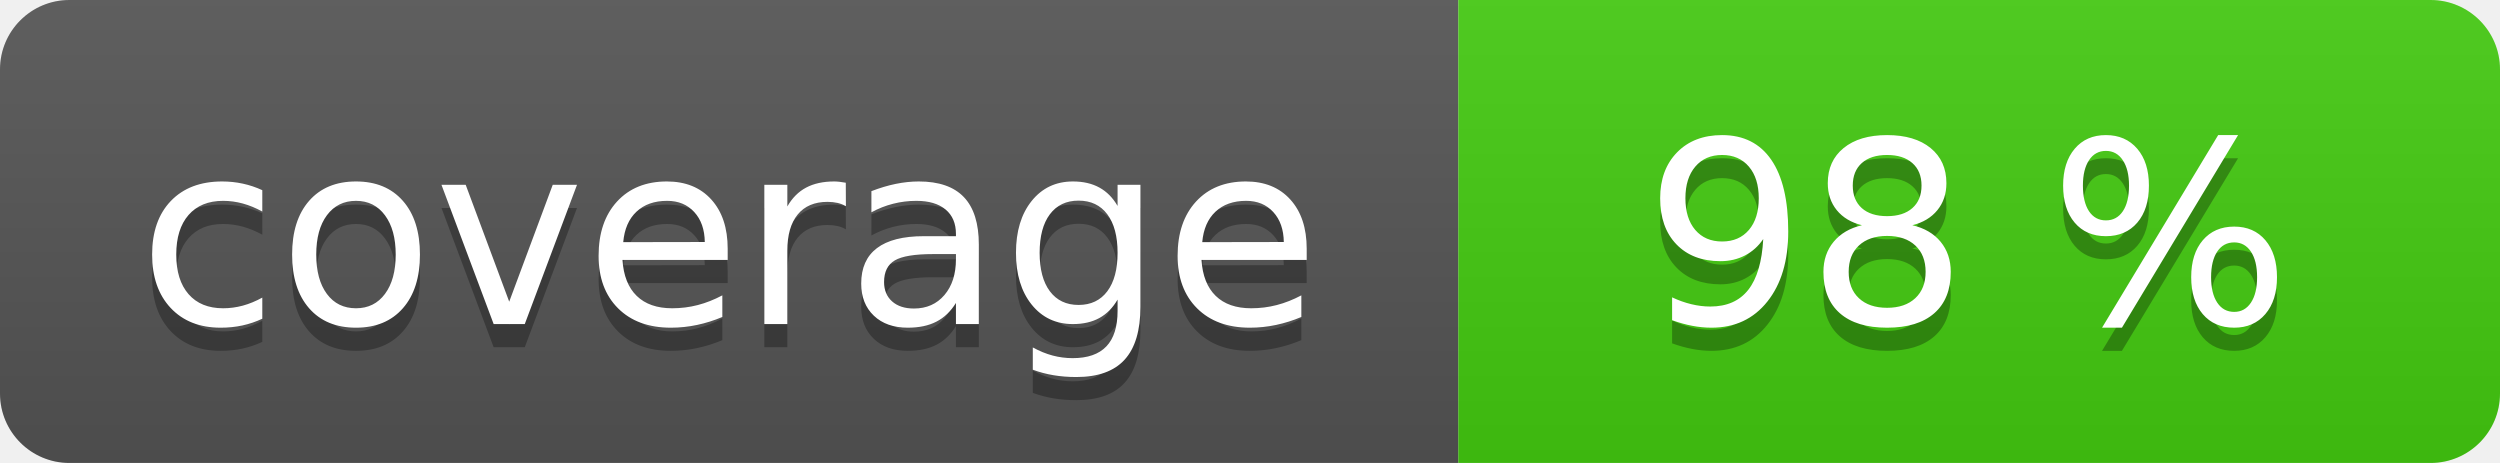
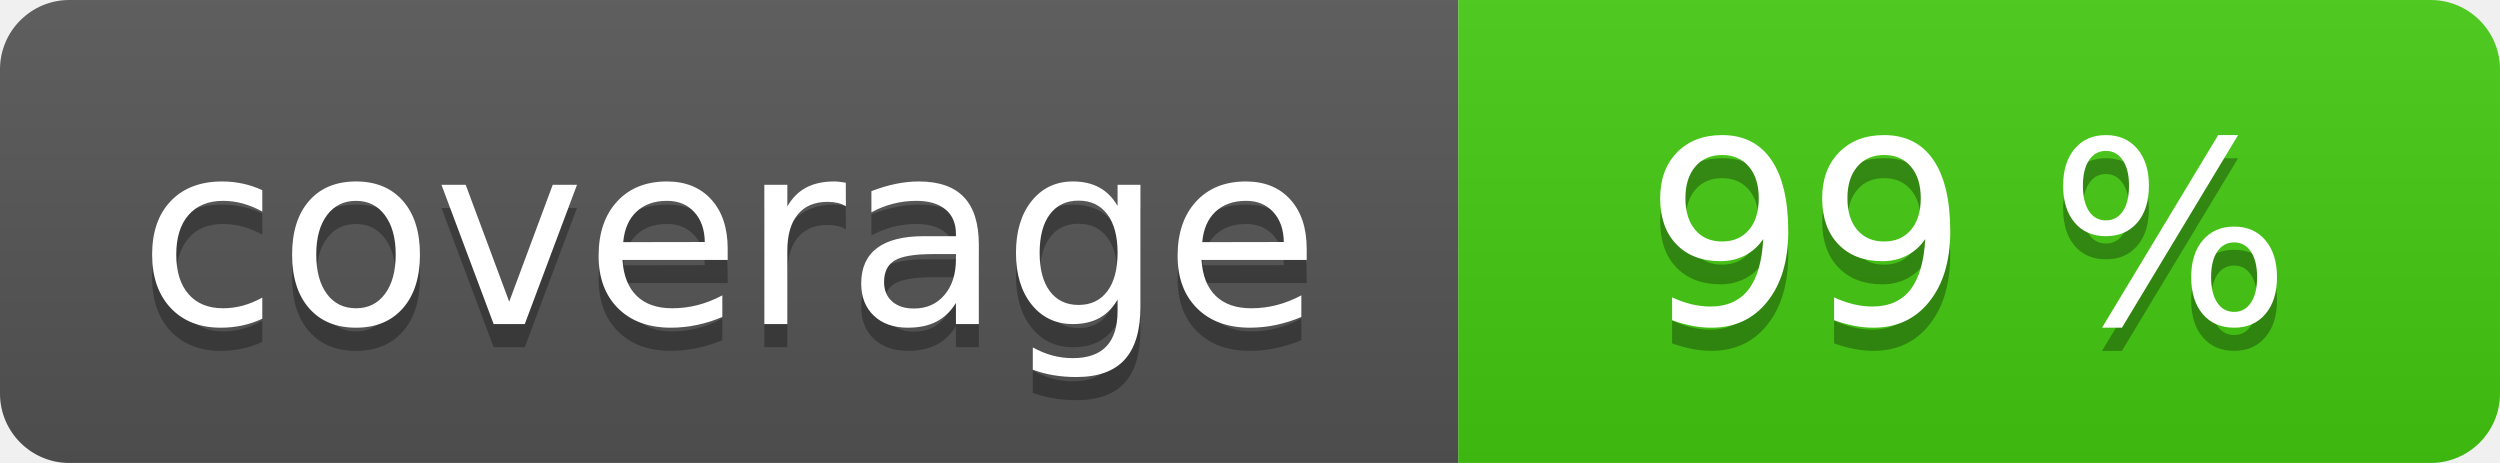
<svg xmlns="http://www.w3.org/2000/svg" width="108" height="20" role="img">
  <linearGradient id="s" x2="0" y2="100%">
    <stop offset="0" stop-color="#bbb" stop-opacity=".1" />
    <stop offset="1" stop-opacity=".1" />
  </linearGradient>
  <clipPath id="r">
    <rect width="108" height="20" rx="3" fill="#fff" />
  </clipPath>
  <g clip-path="url(#r)">
    <rect width="63" height="20" fill="#555" />
    <rect x="63" width="45" height="20" fill="#4c1" />
    <rect width="108" height="20" fill="url(#s)" />
  </g>
  <g fill="#fff" text-anchor="middle" font-family="Verdana,Geneva,DejaVu Sans,sans-serif" text-rendering="geometricPrecision" font-size="110">
    <text aria-hidden="true" x="315" y="150" fill="#010101" fill-opacity=".3" transform="scale(.1)" textLength="530">coverage</text>
    <text x="315" y="140" transform="scale(.1)" fill="#fff" textLength="530">coverage</text>
-     <text aria-hidden="true" x="850" y="150" fill="#010101" fill-opacity=".3" transform="scale(.1)" textLength="350">98 %</text>
-     <text x="850" y="140" transform="scale(.1)" fill="#fff" textLength="350">98 %</text>
+     <text aria-hidden="true" x="850" y="150" fill="#010101" fill-opacity=".3" transform="scale(.1)" textLength="350">99 %</text>
+     <text x="850" y="140" transform="scale(.1)" fill="#fff" textLength="350">99 %</text>
  </g>
</svg>
